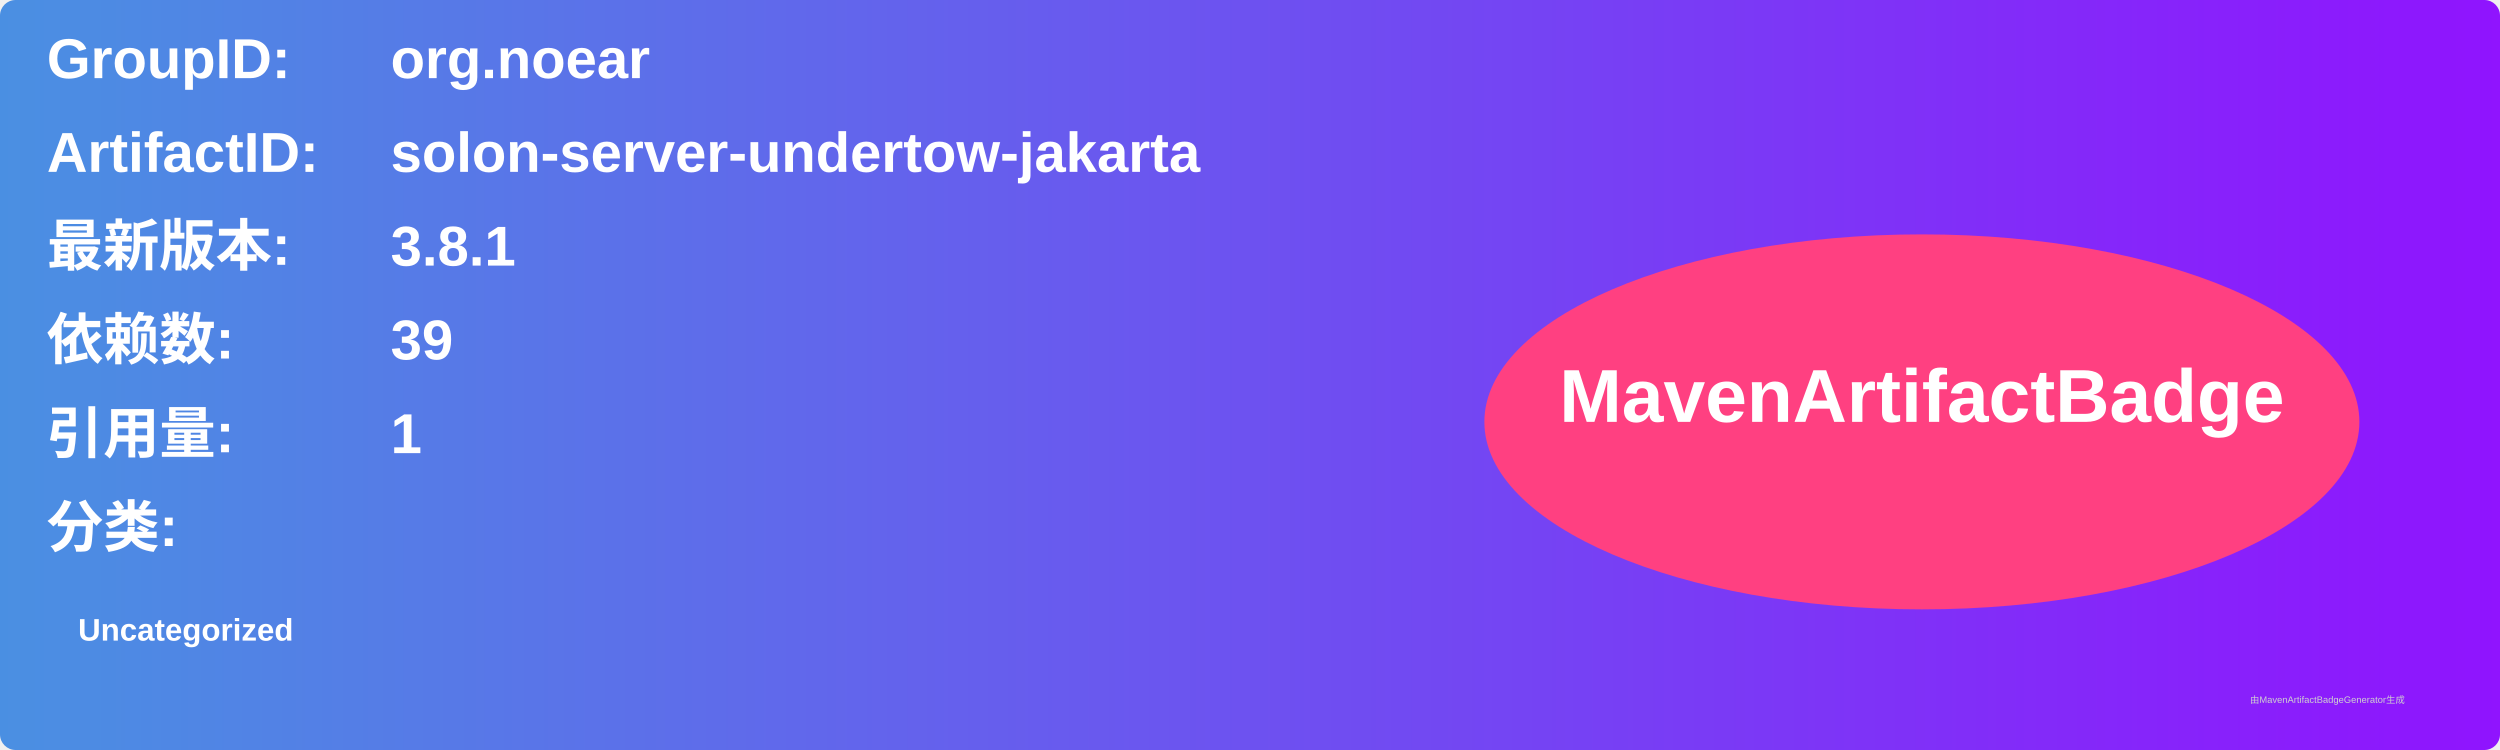
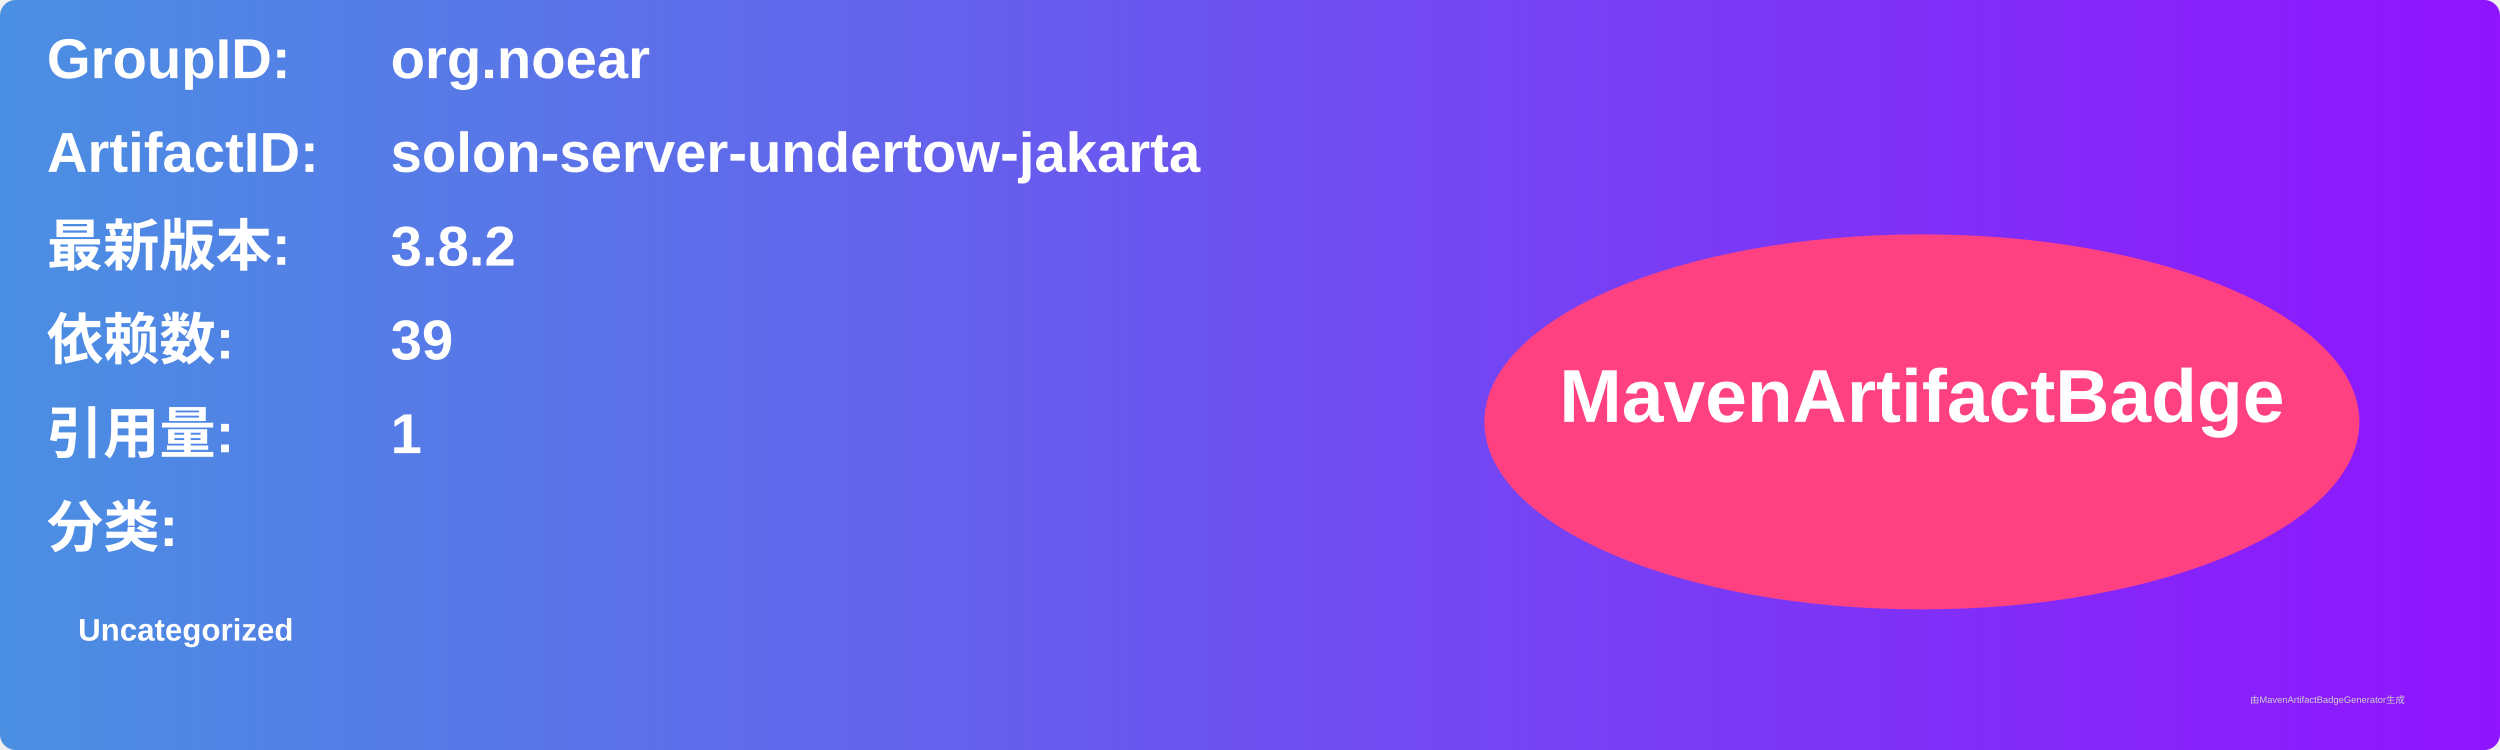
<svg xmlns="http://www.w3.org/2000/svg" width="800" height="240" viewBox="0 0 800 240">
  <linearGradient id="grad" x1="0%" y1="0%" x2="100%" y2="0%">
    <stop offset="0%" stop-color="#4a90e2" />
    <stop offset="100%" stop-color="#9013fe" />
  </linearGradient>
  <rect width="100%" height="100%" rx="5" ry="5" fill="url(#grad)" />
  <g transform="translate(15, 15)">
    <text x="0" y="10" font-family="Arial" font-size="18" fill="white" font-weight="bold" width="260">GroupID:</text>
    <text x="110" y="10" font-family="Arial" font-size="18" fill="white" font-weight="bold" width="460">org.noear</text>
    <text x="0" y="40" font-family="Arial" font-size="18" fill="white" font-weight="bold" width="260">ArtifactID:</text>
    <text x="110" y="40" font-family="Arial" font-size="18" fill="white" font-weight="bold" width="460">solon-server-undertow-jakarta</text>
    <text x="0" y="70" font-family="Arial" font-size="18" fill="white" font-weight="bold">最新版本:</text>
    <text x="110" y="70" font-family="Arial" font-size="18" fill="white" font-weight="bold">
-       <tspan font-weight="bold">3.8.1</tspan>
+       <tspan font-weight="bold">3.8.2</tspan>
    </text>
    <text x="0" y="100" font-family="Arial" font-size="18" fill="white" font-weight="bold">依赖数: </text>
    <text x="110" y="100" font-family="Arial" font-size="18" fill="white">
      <tspan font-weight="bold">39</tspan>
    </text>
    <text x="0" y="130" font-family="Arial" font-size="18" fill="white" font-weight="bold">引用量: </text>
    <text x="110" y="130" font-family="Arial" font-size="18" fill="white">
      <tspan font-weight="bold">1</tspan>
    </text>
    <text x="0" y="160" font-family="Arial" font-size="18" fill="white" font-weight="bold">分类:</text>
    <text x="10" y="190" font-family="Arial" font-size="10" fill="white">
      <tspan font-weight="bold">Uncategorized</tspan>
    </text>
    <ellipse cx="600" cy="120" rx="140" ry="60" fill="#ff4081" />
    <text x="600" y="120" text-anchor="middle" font-family="Arial" font-size="24" fill="white" font-weight="bold">MavenArtifactBadge</text>
  </g>
  <text x="720" y="225" font-family="Arial" font-size="3" fill="#d0d0d0">由MavenArtifactBadgeGenerator生成</text>
</svg>
